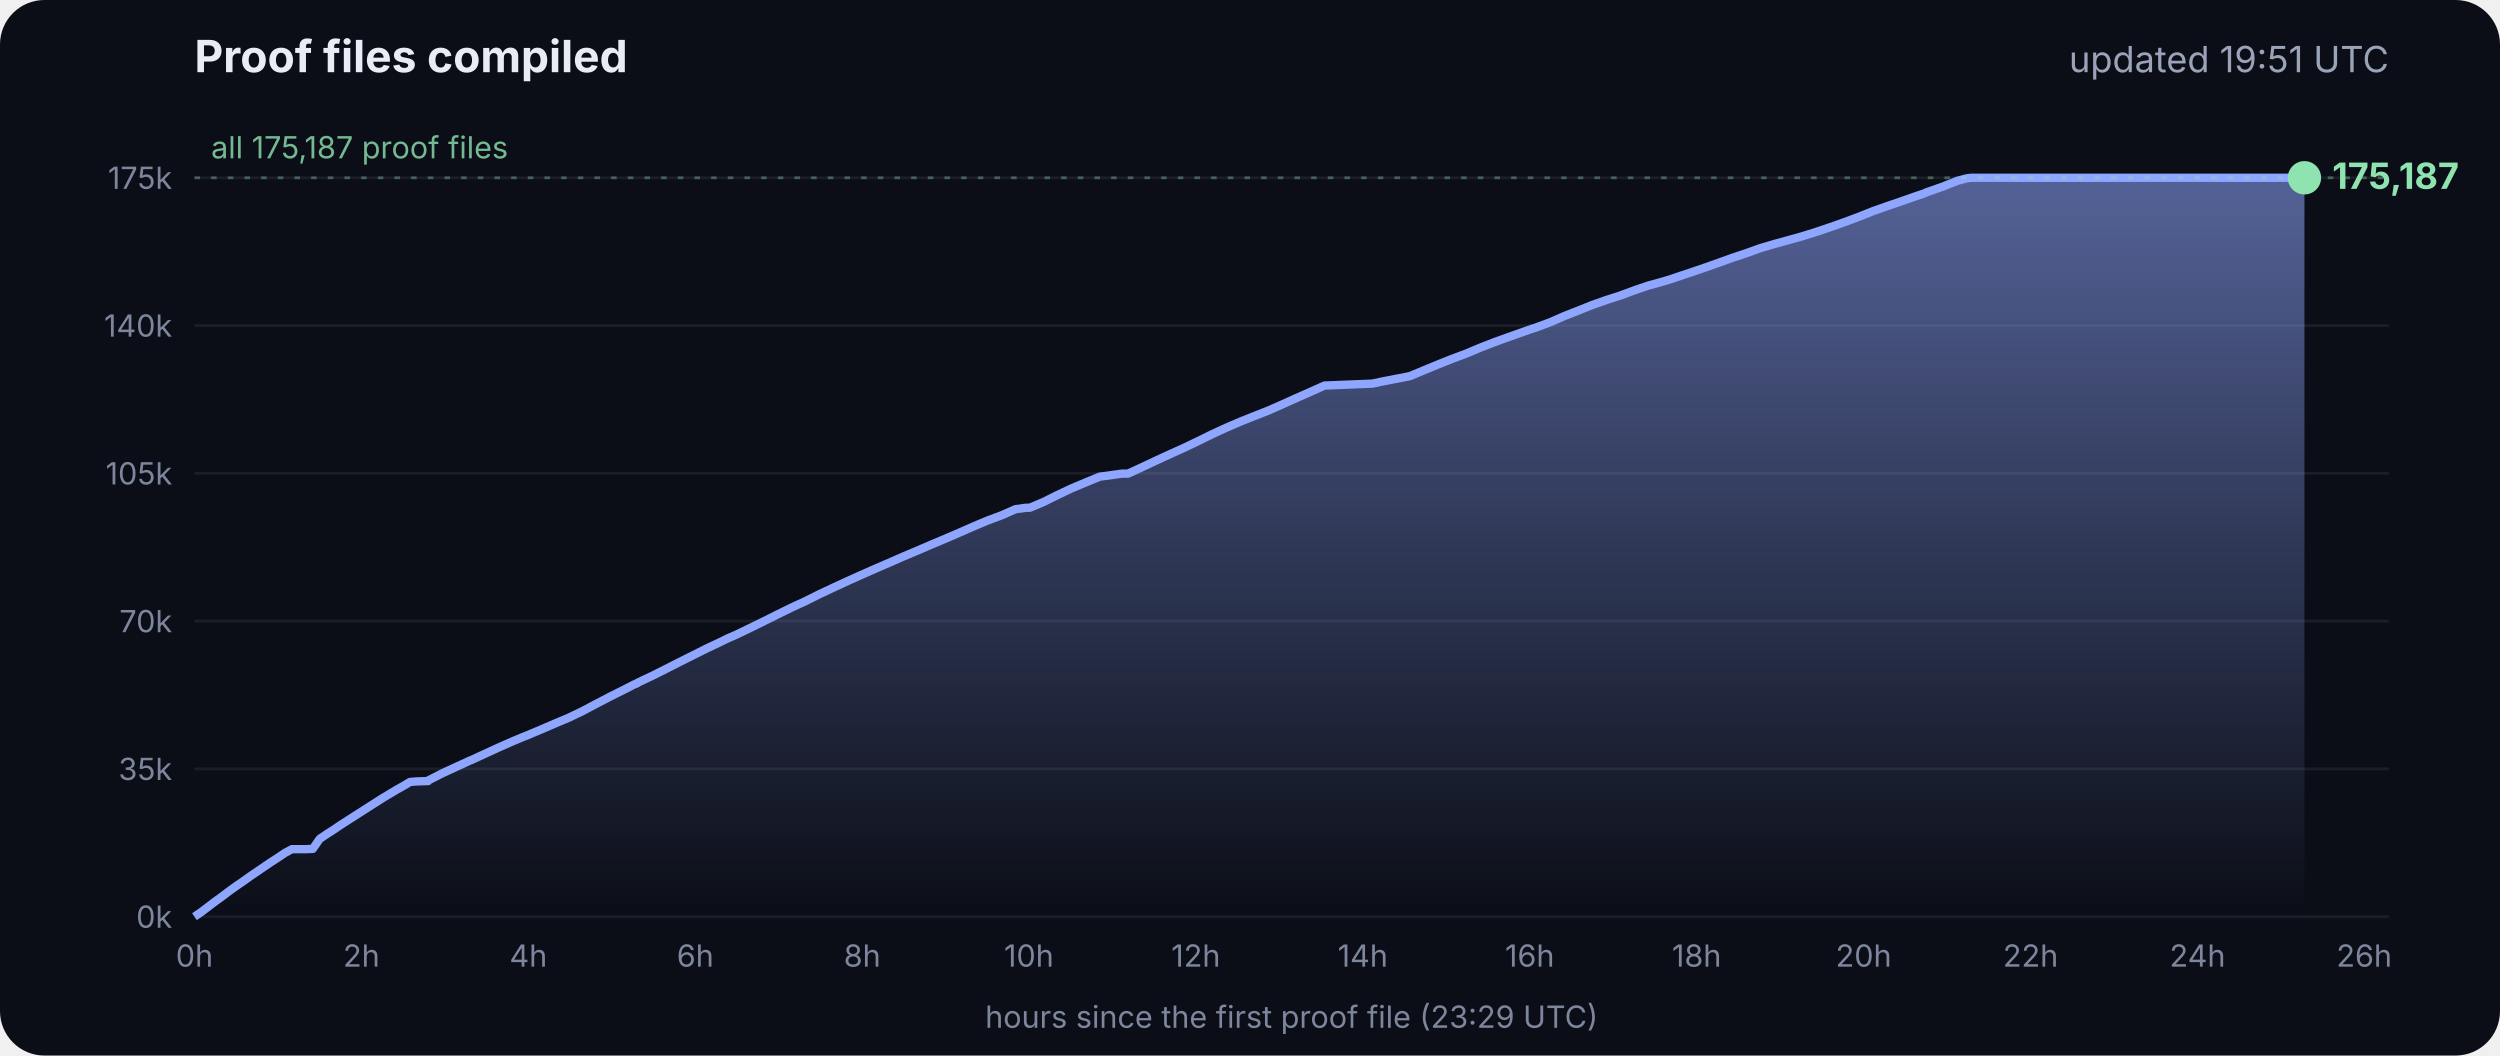
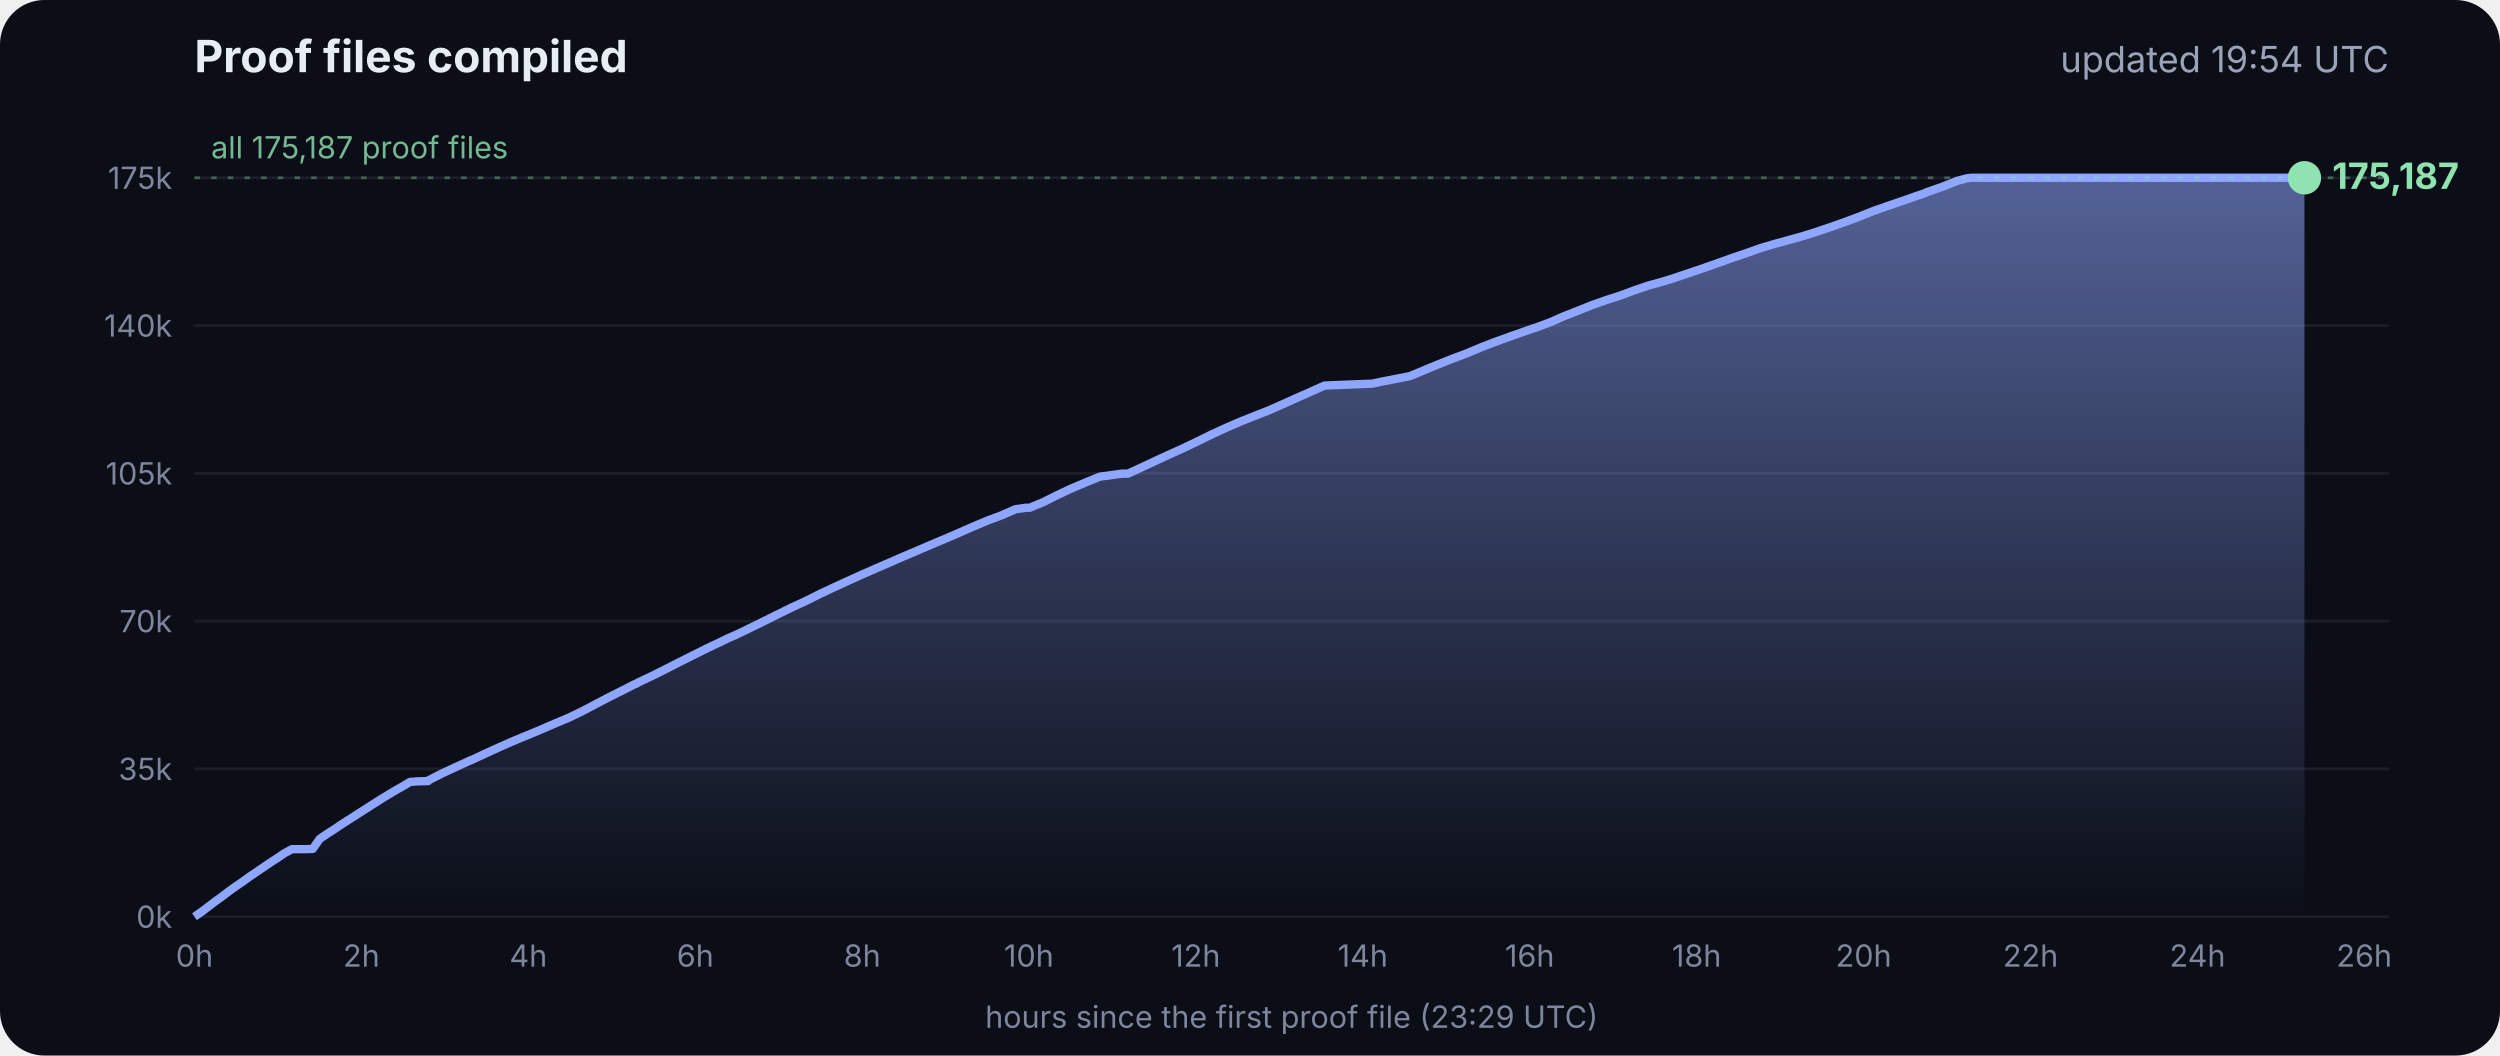
<svg xmlns="http://www.w3.org/2000/svg" viewBox="0 0 900 380" font-family="Inter, -apple-system, Segoe UI, sans-serif">
  <defs>
    <linearGradient id="g" x1="0" y1="0" x2="0" y2="1">
      <stop offset="0" stop-color="#8fa6ff" stop-opacity=".55" />
      <stop offset="1" stop-color="#8fa6ff" stop-opacity="0" />
    </linearGradient>
  </defs>
  <rect width="900" height="380" rx="16" fill="#0b0e17" />
  <text x="70" y="26" fill="#e8ecf5" font-size="16" font-weight="700">Proof files compiled</text>
-   <text x="860" y="26" fill="#9aa3b8" font-size="13" text-anchor="end">updated 19:51 UTC</text>
+   <text x="860" y="26" fill="#9aa3b8" font-size="13" text-anchor="end">updated 19:54 UTC</text>
  <line x1="70" x2="860" y1="330.0" y2="330.0" stroke="#ffffff" stroke-opacity=".07" />
  <text x="62" y="334.0" fill="#7d869c" font-size="11" text-anchor="end">0k</text>
  <line x1="70" x2="860" y1="276.8" y2="276.8" stroke="#ffffff" stroke-opacity=".07" />
  <text x="62" y="280.8" fill="#7d869c" font-size="11" text-anchor="end">35k</text>
  <line x1="70" x2="860" y1="223.6" y2="223.6" stroke="#ffffff" stroke-opacity=".07" />
  <text x="62" y="227.6" fill="#7d869c" font-size="11" text-anchor="end">70k</text>
  <line x1="70" x2="860" y1="170.4" y2="170.4" stroke="#ffffff" stroke-opacity=".07" />
  <text x="62" y="174.4" fill="#7d869c" font-size="11" text-anchor="end">105k</text>
  <line x1="70" x2="860" y1="117.2" y2="117.2" stroke="#ffffff" stroke-opacity=".07" />
  <text x="62" y="121.2" fill="#7d869c" font-size="11" text-anchor="end">140k</text>
  <line x1="70" x2="860" y1="64.0" y2="64.0" stroke="#ffffff" stroke-opacity=".07" />
  <text x="62" y="68.0" fill="#7d869c" font-size="11" text-anchor="end">175k</text>
  <text x="70.0" y="348" fill="#7d869c" font-size="11" text-anchor="middle">0h</text>
  <text x="130.1" y="348" fill="#7d869c" font-size="11" text-anchor="middle">2h</text>
  <text x="190.2" y="348" fill="#7d869c" font-size="11" text-anchor="middle">4h</text>
  <text x="250.3" y="348" fill="#7d869c" font-size="11" text-anchor="middle">6h</text>
  <text x="310.4" y="348" fill="#7d869c" font-size="11" text-anchor="middle">8h</text>
  <text x="370.4" y="348" fill="#7d869c" font-size="11" text-anchor="middle">10h</text>
  <text x="430.5" y="348" fill="#7d869c" font-size="11" text-anchor="middle">12h</text>
  <text x="490.6" y="348" fill="#7d869c" font-size="11" text-anchor="middle">14h</text>
  <text x="550.7" y="348" fill="#7d869c" font-size="11" text-anchor="middle">16h</text>
  <text x="610.8" y="348" fill="#7d869c" font-size="11" text-anchor="middle">18h</text>
  <text x="670.9" y="348" fill="#7d869c" font-size="11" text-anchor="middle">20h</text>
  <text x="731.0" y="348" fill="#7d869c" font-size="11" text-anchor="middle">22h</text>
  <text x="791.1" y="348" fill="#7d869c" font-size="11" text-anchor="middle">24h</text>
  <text x="851.1" y="348" fill="#7d869c" font-size="11" text-anchor="middle">26h</text>
  <polygon points="70.0,330.0 70.0,330.0 72.5,328.3 75.0,326.4 77.5,324.5 80.0,322.7 82.5,320.8 85.0,319.0 87.5,317.3 90.0,315.5 92.5,313.8 95.0,312.1 97.5,310.4 100.0,308.8 102.5,307.1 105.1,305.7 107.6,305.7 110.1,305.7 112.6,305.6 115.1,302.0 117.6,300.3 120.1,298.7 122.6,297.0 125.1,295.4 127.6,293.8 130.1,292.2 132.6,290.6 135.1,289.0 137.6,287.4 140.1,285.9 142.6,284.4 145.1,283.0 147.6,281.5 150.1,281.3 153.5,281.2 153.7,281.2 154.1,281.2 154.3,280.9 159.4,278.3 164.4,276.0 169.4,273.7 169.5,273.7 174.5,271.4 179.5,269.1 184.5,266.9 188.3,265.3 189.6,264.8 194.6,262.7 199.7,260.5 204.7,258.4 209.7,256.0 214.8,253.3 219.8,250.7 224.8,248.2 228.5,246.3 228.9,246.2 229.5,245.9 229.5,245.8 234.6,243.4 239.6,240.9 244.7,238.3 249.7,235.8 254.7,233.3 259.8,230.9 261.8,229.9 264.8,228.6 269.8,226.2 274.9,223.7 279.9,221.2 285.0,218.7 290.0,216.4 295.0,213.9 300.1,211.5 305.1,209.2 310.2,206.9 315.2,204.7 320.3,202.5 325.3,200.3 330.3,198.2 335.4,196.0 340.4,193.9 345.5,191.7 350.5,189.5 355.5,187.4 360.6,185.5 365.6,183.3 369.3,182.8 370.7,182.8 375.7,180.7 380.7,178.2 385.8,175.8 390.8,173.7 395.9,171.6 404.0,170.5 406.1,170.5 411.1,168.2 416.2,165.8 421.2,163.5 426.3,161.2 431.3,158.8 436.4,156.3 441.4,154.0 446.5,151.8 451.5,149.8 456.6,147.8 461.6,145.6 466.7,143.3 471.7,141.1 476.8,138.8 494.1,138.1 497.3,137.4 507.6,135.4 512.6,133.3 517.7,131.2 522.7,129.2 527.8,127.3 532.8,125.2 537.9,123.2 542.9,121.4 548.0,119.6 551.4,118.4 553.0,117.9 553.5,117.7 558.1,116.0 563.1,113.8 568.2,111.8 573.2,109.8 578.3,108.0 583.3,106.4 588.4,104.5 593.4,102.8 598.5,101.4 602.4,100.2 603.5,99.8 608.6,98.1 613.6,96.4 618.7,94.6 623.7,92.8 628.8,91.1 633.8,89.3 635.5,88.8 638.9,87.8 644.0,86.4 649.0,85.0 654.1,83.4 659.1,81.7 664.2,79.9 669.3,78.0 674.3,76.0 679.4,74.2 684.4,72.5 689.5,70.7 692.8,69.6 693.6,69.2 694.5,68.9 699.6,67.1 704.6,65.1 708.0,64.2 708.8,64.1 709.7,64.0 713.4,64.0 715.2,64.0 718.5,64.0 723.5,64.0 728.6,64.0 733.7,64.0 738.7,64.0 743.7,64.0 748.8,64.0 753.9,64.0 758.9,64.0 764.0,64.0 769.0,64.0 774.1,64.0 779.1,64.0 784.2,64.0 789.2,64.0 794.3,64.0 797.0,64.0 798.2,64.0 799.3,64.0 804.4,64.0 809.4,64.0 814.5,64.0 818.9,64.0 819.1,64.0 819.5,64.0 822.0,64.0 824.6,64.0 826.0,64.0 826.0,64.0 826.4,64.0 828.9,64.0 829.2,64.0 829.6,64.0 829.6,330.0" fill="url(#g)" />
  <polyline points="70.0,330.0 72.5,328.3 75.0,326.4 77.5,324.5 80.0,322.7 82.5,320.8 85.0,319.0 87.5,317.3 90.0,315.5 92.5,313.8 95.0,312.1 97.5,310.4 100.0,308.8 102.5,307.1 105.1,305.7 107.6,305.7 110.1,305.7 112.6,305.6 115.1,302.0 117.6,300.3 120.1,298.7 122.6,297.0 125.1,295.4 127.6,293.8 130.1,292.2 132.6,290.6 135.1,289.0 137.6,287.4 140.1,285.9 142.6,284.4 145.1,283.0 147.6,281.5 150.1,281.3 153.5,281.2 153.7,281.2 154.1,281.2 154.3,280.9 159.4,278.3 164.4,276.0 169.4,273.7 169.5,273.7 174.5,271.4 179.5,269.1 184.5,266.9 188.3,265.3 189.6,264.8 194.6,262.7 199.7,260.5 204.7,258.4 209.7,256.0 214.8,253.3 219.8,250.7 224.8,248.2 228.5,246.3 228.9,246.2 229.5,245.9 229.5,245.8 234.6,243.4 239.6,240.9 244.7,238.3 249.7,235.8 254.7,233.3 259.8,230.9 261.8,229.9 264.8,228.6 269.8,226.2 274.9,223.7 279.9,221.2 285.0,218.7 290.0,216.4 295.0,213.9 300.1,211.5 305.1,209.2 310.2,206.9 315.2,204.7 320.3,202.5 325.3,200.3 330.3,198.2 335.4,196.0 340.4,193.9 345.5,191.7 350.5,189.5 355.5,187.4 360.6,185.5 365.6,183.3 369.3,182.8 370.7,182.8 375.7,180.7 380.7,178.2 385.8,175.8 390.8,173.7 395.9,171.6 404.0,170.5 406.1,170.5 411.1,168.2 416.2,165.8 421.2,163.5 426.3,161.2 431.3,158.8 436.4,156.3 441.4,154.0 446.5,151.8 451.5,149.8 456.6,147.8 461.6,145.6 466.7,143.3 471.7,141.1 476.8,138.8 494.1,138.1 497.3,137.4 507.6,135.4 512.6,133.3 517.7,131.2 522.7,129.2 527.8,127.3 532.8,125.2 537.9,123.2 542.9,121.4 548.0,119.6 551.4,118.4 553.0,117.9 553.5,117.7 558.1,116.0 563.1,113.8 568.2,111.8 573.2,109.8 578.3,108.0 583.3,106.4 588.4,104.5 593.4,102.8 598.5,101.4 602.4,100.2 603.5,99.8 608.6,98.1 613.6,96.4 618.7,94.6 623.7,92.8 628.8,91.1 633.8,89.3 635.5,88.8 638.9,87.8 644.0,86.4 649.0,85.0 654.1,83.4 659.1,81.7 664.2,79.9 669.3,78.0 674.3,76.0 679.4,74.2 684.4,72.5 689.5,70.7 692.8,69.6 693.6,69.2 694.5,68.9 699.6,67.1 704.6,65.1 708.0,64.2 708.8,64.1 709.7,64.0 713.4,64.0 715.2,64.0 718.5,64.0 723.5,64.0 728.6,64.0 733.7,64.0 738.7,64.0 743.7,64.0 748.8,64.0 753.9,64.0 758.9,64.0 764.0,64.0 769.0,64.0 774.1,64.0 779.1,64.0 784.2,64.0 789.2,64.0 794.3,64.0 797.0,64.0 798.2,64.0 799.3,64.0 804.4,64.0 809.4,64.0 814.5,64.0 818.9,64.0 819.1,64.0 819.5,64.0 822.0,64.0 824.6,64.0 826.0,64.0 826.0,64.0 826.4,64.0 828.9,64.0 829.2,64.0 829.6,64.0" fill="none" stroke="#8fa6ff" stroke-width="3" stroke-linejoin="round" />
  <circle cx="829.6" cy="64.0" r="6" fill="#8fe3b0" />
  <text x="839.6" y="68.0" fill="#8fe3b0" font-size="13" font-weight="700">175,187</text>
  <line x1="70" x2="860" y1="64.0" y2="64.0" stroke="#8fe3b0" stroke-opacity=".35" stroke-dasharray="2 4" />
  <text x="76" y="57.0" fill="#8fe3b0" fill-opacity=".8" font-size="11">all 175,187 proof files</text>
  <text x="465" y="370" fill="#7d869c" font-size="11" text-anchor="middle">hours since the first proof file (23:29 UTC)</text>
</svg>
